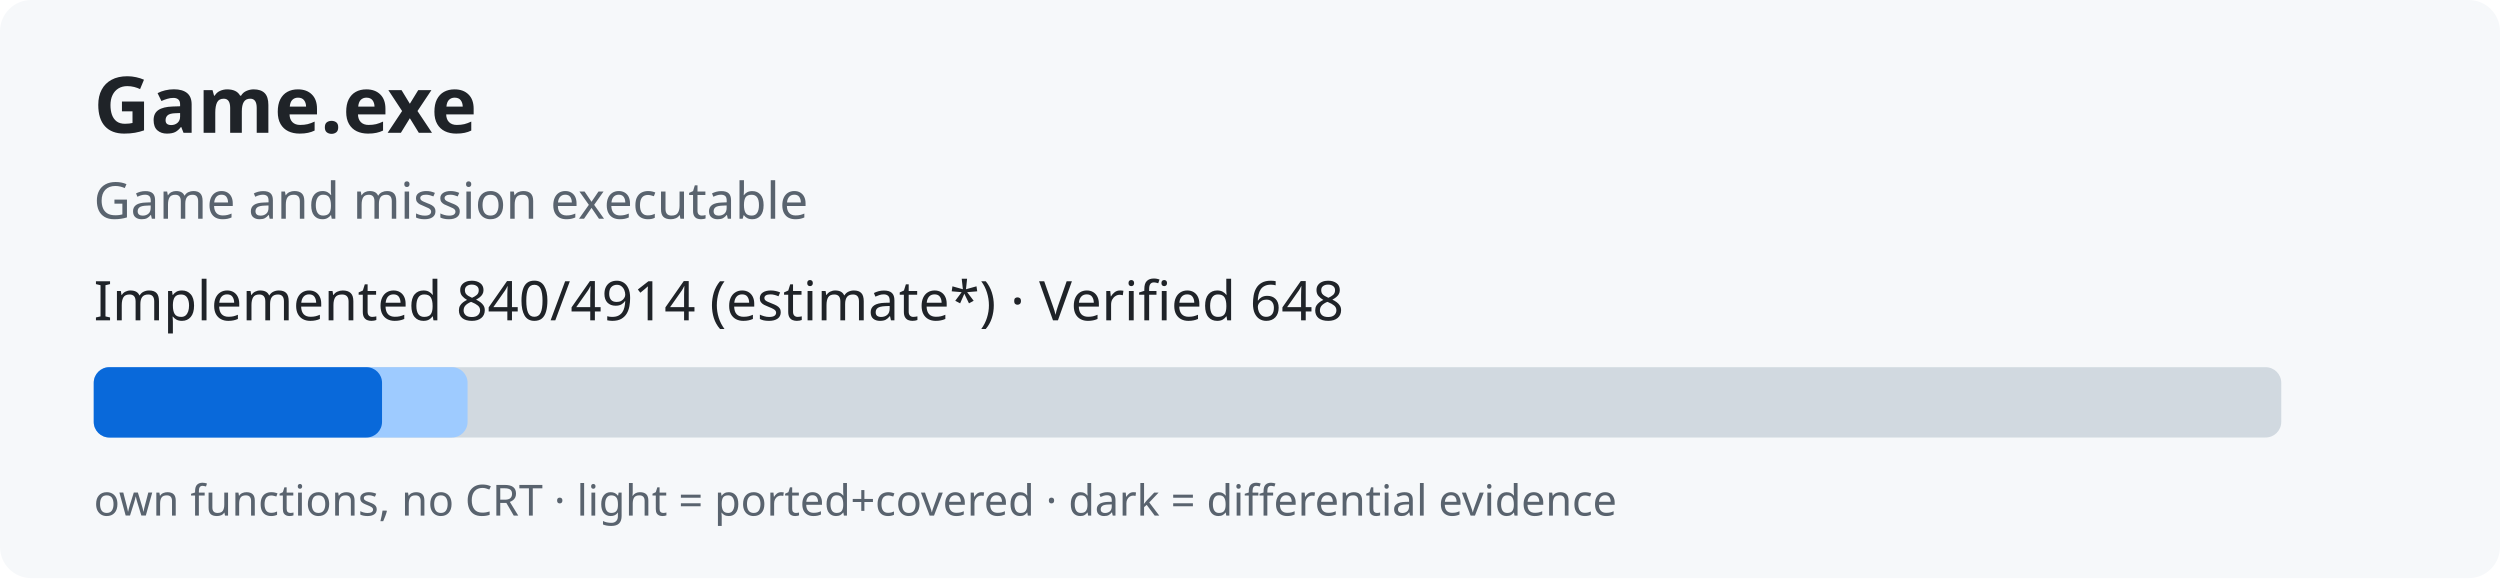
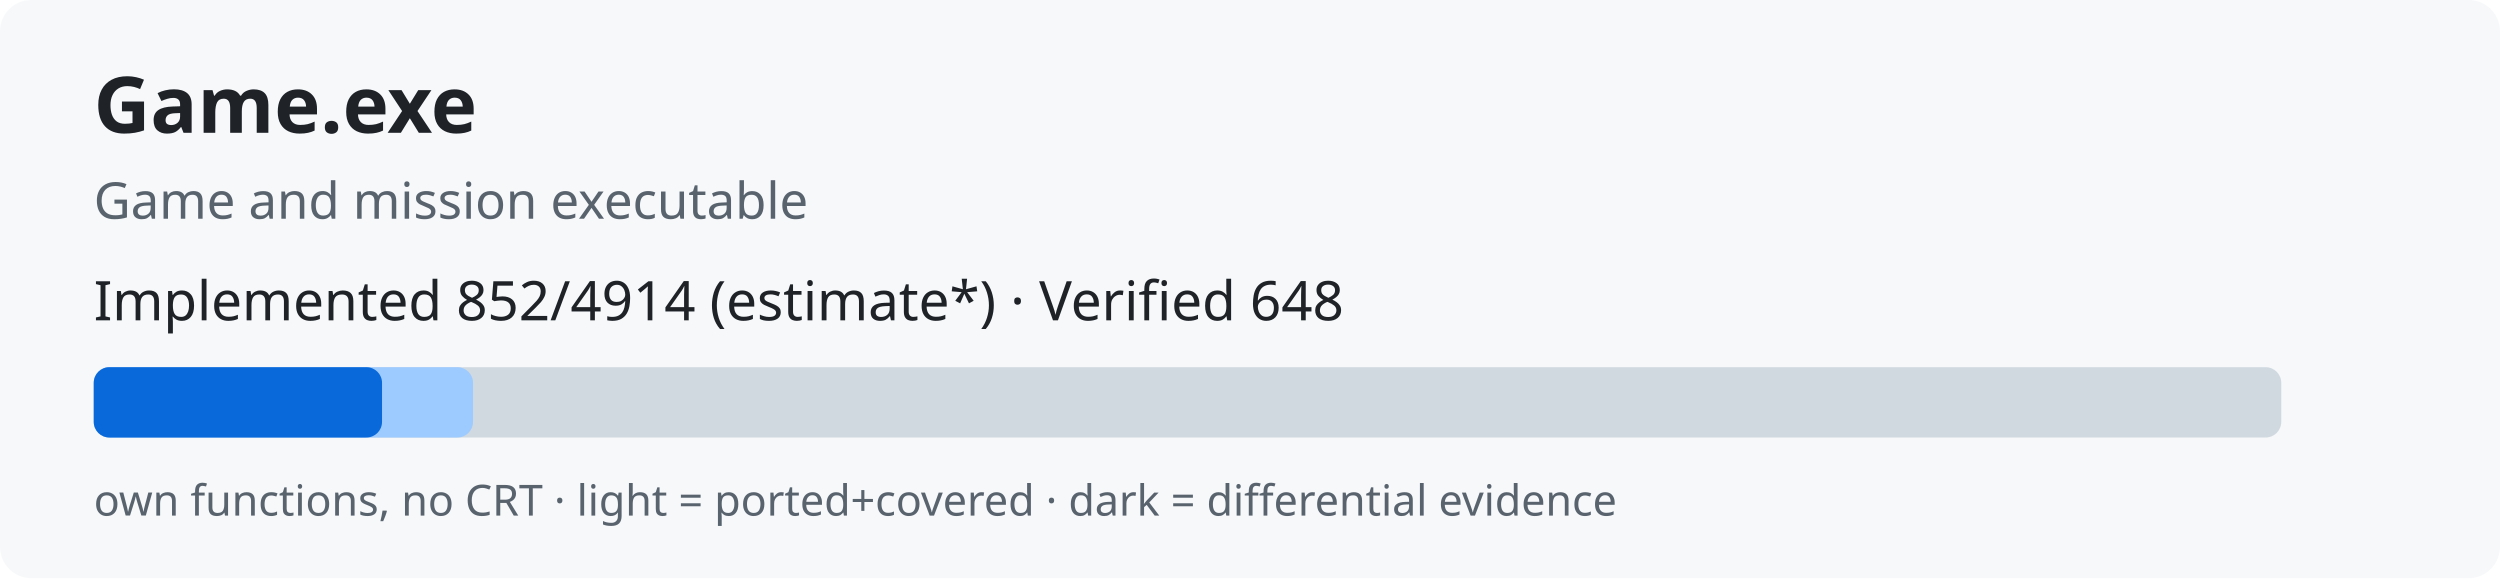
<svg xmlns="http://www.w3.org/2000/svg" width="640" height="148" role="img">
  <rect width="640" height="148" rx="8" fill="#f6f8fa" />
  <text x="24" y="34" font-family="sans-serif" font-size="20" font-weight="bold" fill="#1f2328">Game.exe</text>
  <text x="24" y="56" font-family="sans-serif" font-size="13" fill="#59636e">Game and mission executable</text>
-   <text x="24" y="82" font-family="sans-serif" font-size="14" fill="#1f2328">Implemented 840/4914 (estimate*) · Verified 648</text>
+   <text x="24" y="82" font-family="sans-serif" font-size="14" fill="#1f2328">Implemented 852/4914 (estimate*) · Verified 648</text>
  <rect x="24" y="94" width="560" height="18" rx="4" fill="#d1d9e0" />
-   <rect x="24" y="94" width="95.7" height="18" rx="4" fill="#9ecbff" />
+   <rect x="24" y="94" width="97.1" height="18" rx="4" fill="#9ecbff" />
  <rect x="24" y="94" width="73.8" height="18" rx="4" fill="#0969da" />
  <text x="24" y="132" font-family="sans-serif" font-size="11" fill="#59636e">own functions, no CRT · light = ported+covered · dark = differential evidence</text>
</svg>
